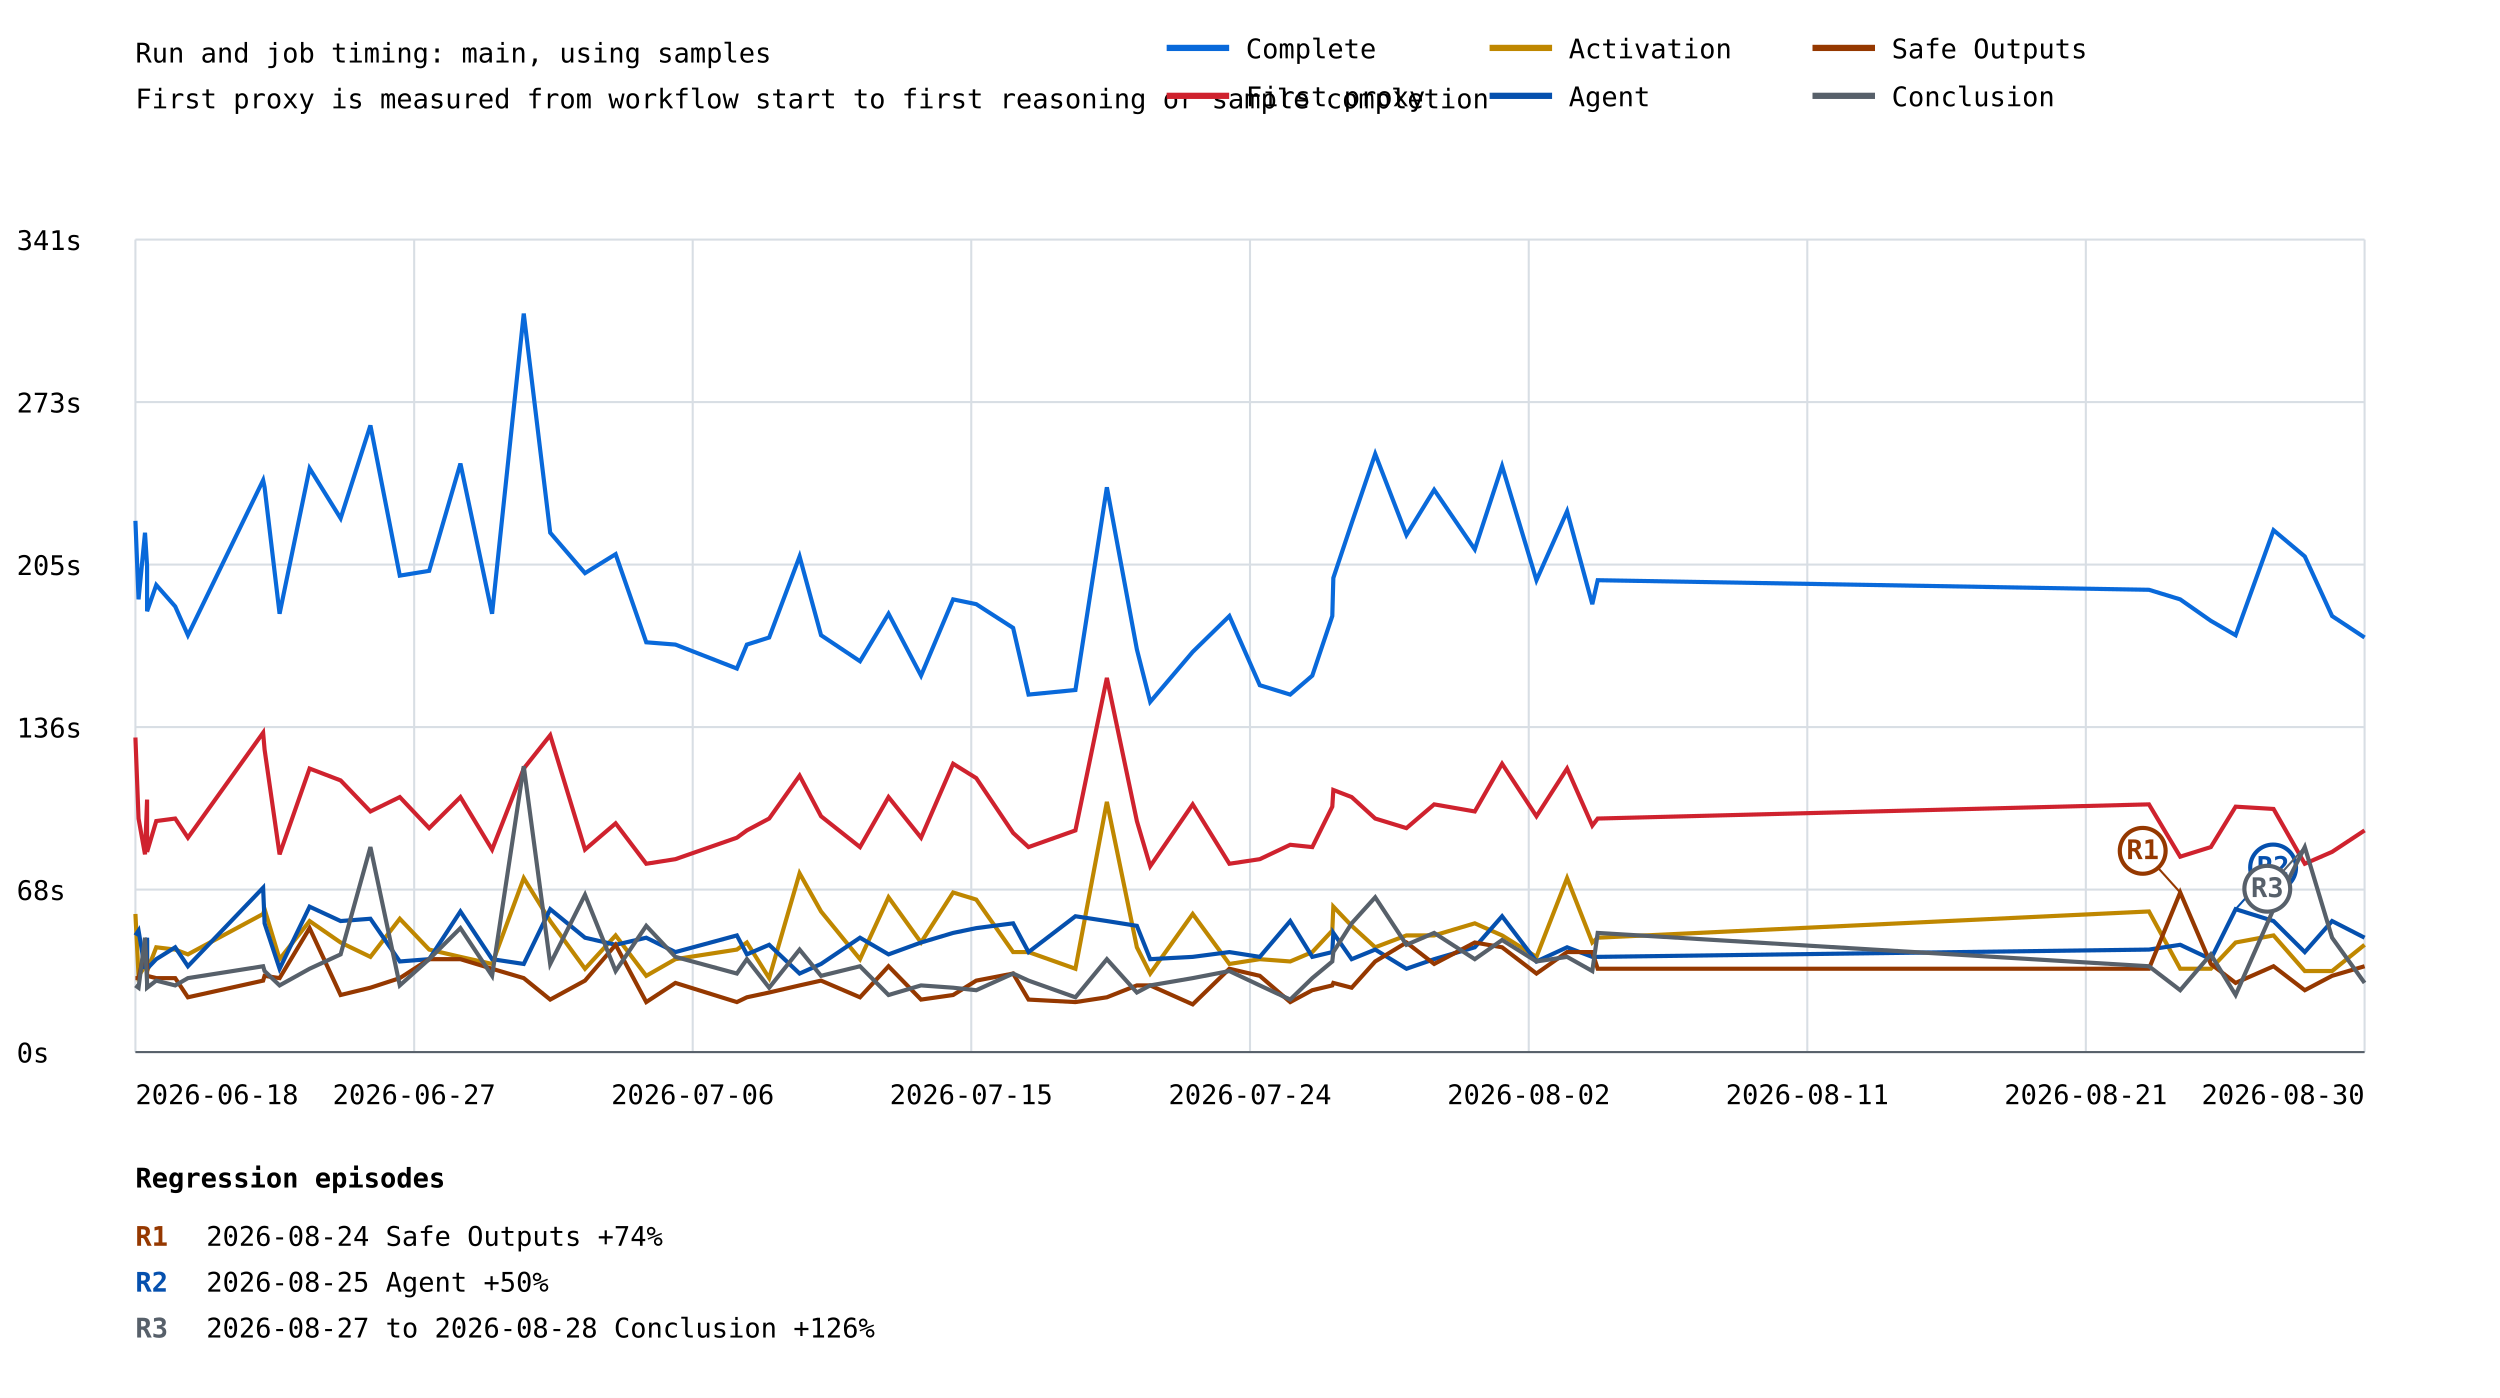
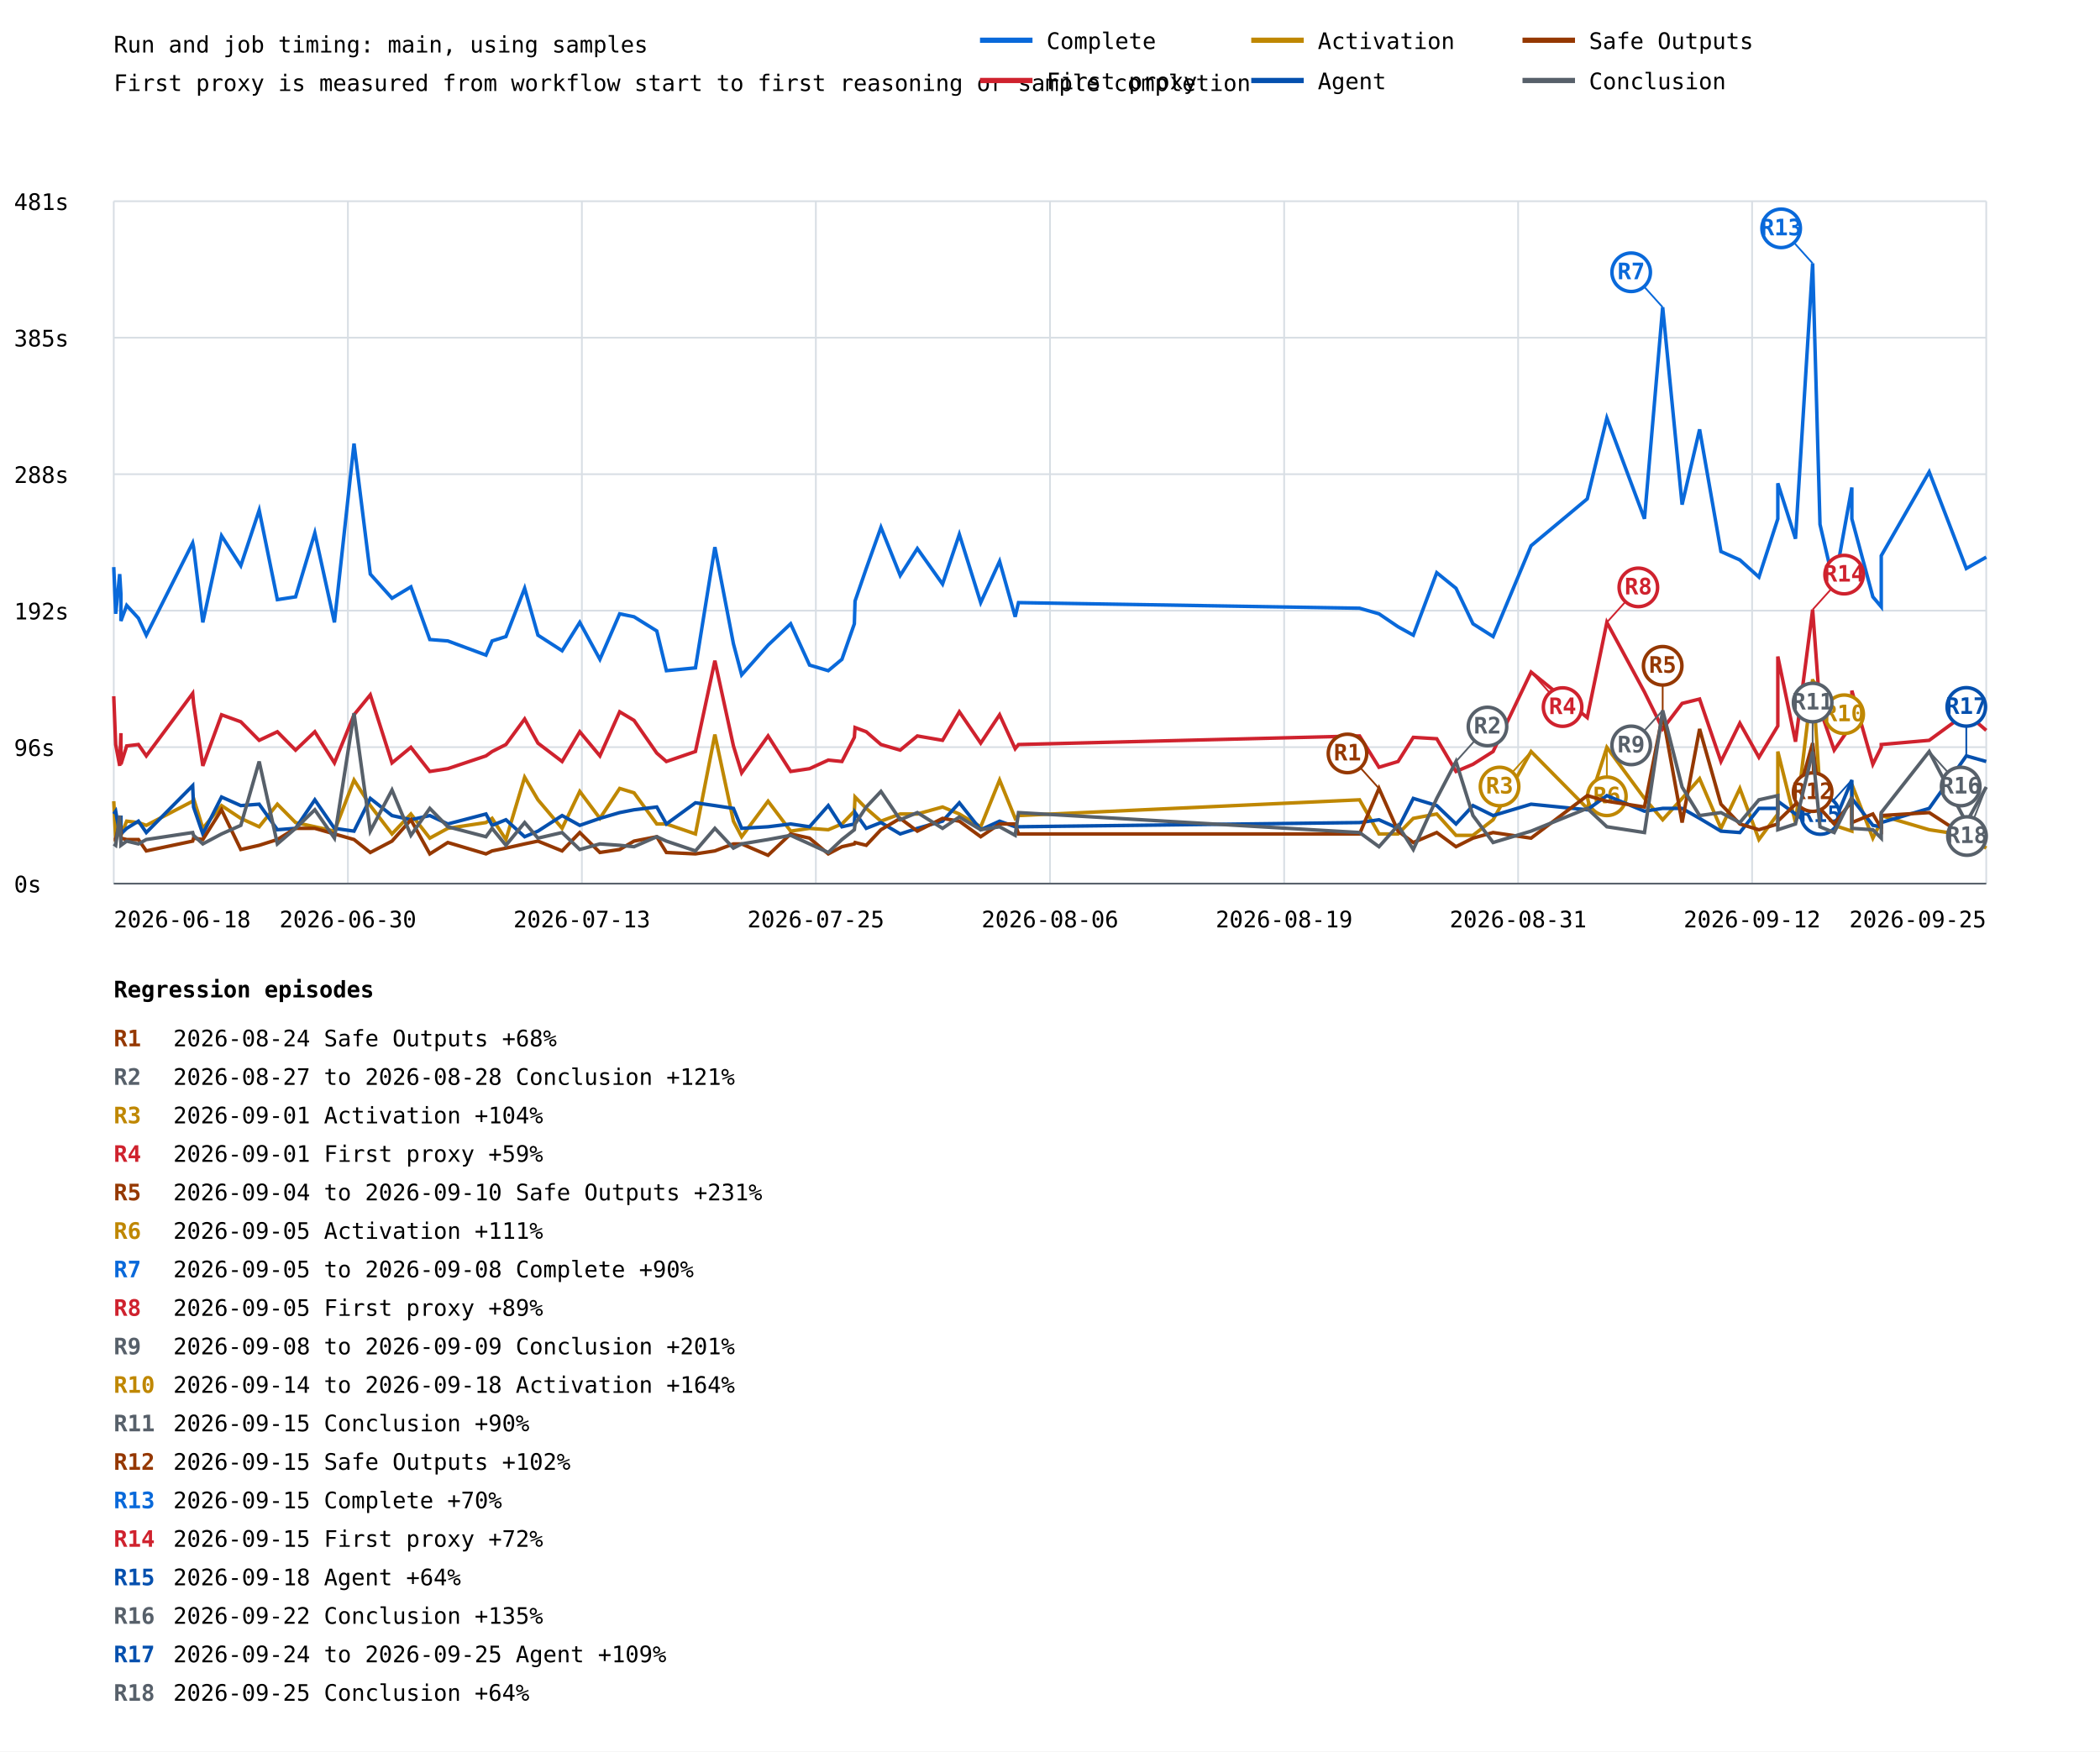
- <svg xmlns="http://www.w3.org/2000/svg" width="1200" height="671" viewBox="0 0 1200 671">
+ <svg xmlns="http://www.w3.org/2000/svg" width="1200" height="1001" viewBox="0 0 1200 1001">
  <rect width="100%" height="100%" fill="white" />
  <style>text{font-family:ui-monospace,monospace;font-size:13px}.axis{stroke:#57606a;stroke-width:1}.grid{stroke:#d8dee4;stroke-width:1}</style>
  <text x="65" y="30" font-size="20">Run and job timing: main, using samples</text>
  <text x="65" y="52">First proxy is measured from workflow start to first reasoning or sample completion</text>
  <line class="grid" x1="65" y1="505.0" x2="1135" y2="505.0" />
  <text x="8" y="510.0">0s</text>
  <line class="grid" x1="65" y1="427.0" x2="1135" y2="427.0" />
-   <text x="8" y="432.0">68s</text>
+   <text x="8" y="432.0">96s</text>
  <line class="grid" x1="65" y1="349.0" x2="1135" y2="349.0" />
-   <text x="8" y="354.0">136s</text>
+   <text x="8" y="354.0">192s</text>
  <line class="grid" x1="65" y1="271.0" x2="1135" y2="271.0" />
-   <text x="8" y="276.0">205s</text>
+   <text x="8" y="276.0">288s</text>
  <line class="grid" x1="65" y1="193.0" x2="1135" y2="193.0" />
-   <text x="8" y="198.0">273s</text>
+   <text x="8" y="198.0">385s</text>
  <line class="grid" x1="65" y1="115.0" x2="1135" y2="115.0" />
-   <text x="8" y="120.0">341s</text>
+   <text x="8" y="120.0">481s</text>
  <line class="grid" x1="65.0" y1="115" x2="65.0" y2="505" />
  <line class="grid" x1="198.8" y1="115" x2="198.8" y2="505" />
  <line class="grid" x1="332.5" y1="115" x2="332.5" y2="505" />
  <line class="grid" x1="466.2" y1="115" x2="466.2" y2="505" />
  <line class="grid" x1="600.0" y1="115" x2="600.0" y2="505" />
  <line class="grid" x1="733.8" y1="115" x2="733.8" y2="505" />
  <line class="grid" x1="867.5" y1="115" x2="867.5" y2="505" />
  <line class="grid" x1="1001.2" y1="115" x2="1001.2" y2="505" />
  <line class="grid" x1="1135.0" y1="115" x2="1135.0" y2="505" />
-   <polyline points="65.0,250.0 66.5,287.7 69.6,255.7 70.6,271.7 70.6,293.4 75.0,280.8 84.1,291.1 90.2,304.9 126.3,230.5 127.0,233.9 134.2,294.6 148.6,224.8 163.5,248.8 177.8,204.2 191.9,276.3 206.0,274.0 221.0,222.5 236.2,294.6 251.4,150.5 264.1,255.7 280.8,275.1 295.5,266.0 310.2,308.3 324.2,309.4 353.7,320.9 358.5,309.4 369.2,306.0 383.8,267.1 394.1,304.9 412.8,317.4 426.5,294.6 442.1,324.3 457.5,287.7 468.6,290.0 486.3,301.4 486.3,301.4 493.7,333.4 493.7,333.4 516.2,331.2 516.2,331.2 531.3,233.9 531.3,233.9 545.7,311.7 545.7,311.7 552.1,336.9 552.1,336.9 572.5,312.9 572.5,312.9 590.1,295.7 590.1,295.7 604.7,328.9 604.7,328.9 619.3,333.4 619.3,333.4 629.9,324.3 629.9,324.3 639.5,295.7 639.5,295.7 640.0,277.4 640.0,277.4 648.8,251.1 648.8,251.1 660.1,217.9 660.1,217.9 675.1,256.8 675.1,256.8 688.4,235.1 688.4,235.1 707.9,263.7 707.9,263.7 721.0,223.7 721.0,223.7 737.5,278.5 737.5,278.5 752.2,245.4 752.2,245.4 764.3,290.0 764.3,290.0 766.9,278.5 766.9,278.5 1031.5,283.1 1046.5,287.7 1061.2,298.0 1073.1,304.9 1091.3,254.5 1106.3,267.1 1119.4,295.7 1135.0,306.0 1135.0,306.0" fill="none" stroke="#0969da" stroke-width="2" />
-   <polyline points="65.0,354.0 66.5,392.9 69.6,410.1 70.6,383.8 70.6,408.9 75.0,394.1 84.1,392.9 90.2,402.1 126.3,351.7 127.0,359.8 134.2,410.1 148.6,368.9 163.5,374.6 177.8,389.5 191.9,382.6 206.0,397.5 221.0,382.6 236.2,407.8 251.4,368.9 264.1,352.9 280.8,407.8 295.5,395.2 310.2,414.6 324.2,412.4 353.7,402.1 358.5,398.6 369.2,392.9 383.8,372.3 394.1,391.8 412.8,406.6 426.5,382.6 442.1,402.1 457.5,366.6 468.6,373.5 486.3,399.8 486.3,399.8 493.7,406.6 493.7,406.6 516.2,398.6 516.2,398.6 531.3,325.4 531.3,325.4 545.7,394.1 545.7,394.1 552.1,415.8 552.1,415.8 572.5,386.1 572.5,386.1 590.1,414.6 590.1,414.6 604.7,412.4 604.7,412.4 619.3,405.5 619.3,405.5 629.9,406.6 629.9,406.6 639.5,387.2 639.5,387.2 640.0,379.2 640.0,379.2 648.8,382.6 648.8,382.6 660.1,392.9 660.1,392.9 675.1,397.5 675.1,397.5 688.4,386.1 688.4,386.1 707.9,389.5 707.9,389.5 721.0,366.6 721.0,366.6 737.5,391.8 737.5,391.8 752.2,368.9 752.2,368.9 764.3,396.3 764.3,396.3 766.9,392.9 766.9,392.9 1031.5,386.1 1046.5,411.2 1061.2,406.6 1073.1,387.2 1091.3,388.3 1106.3,414.6 1119.4,408.9 1135.0,398.6 1135.0,398.6" fill="none" stroke="#cf222e" stroke-width="2" />
-   <polyline points="65.0,438.7 66.5,468.4 69.6,463.8 70.6,451.2 70.6,466.1 75.0,454.7 84.1,455.8 90.2,458.1 126.3,438.7 127.0,436.4 134.2,460.4 148.6,442.1 163.5,452.4 177.8,459.3 191.9,441.0 206.0,455.8 221.0,459.3 236.2,462.7 251.4,421.5 264.1,442.1 280.8,465.0 295.5,449.0 310.2,468.4 324.2,460.4 353.7,455.8 358.5,452.4 369.2,469.5 383.8,419.2 394.1,437.5 412.8,460.4 426.5,430.7 442.1,452.4 457.5,428.4 468.6,431.8 486.3,457.0 486.3,457.0 493.7,457.0 493.7,457.0 516.2,465.0 516.2,465.0 531.3,384.9 531.3,384.9 545.7,454.7 545.7,454.7 552.1,467.3 552.1,467.3 572.5,438.7 572.5,438.7 590.1,462.7 590.1,462.7 604.7,460.4 604.7,460.4 619.3,461.5 619.3,461.5 629.9,457.0 629.9,457.0 639.5,446.7 639.5,446.7 640.0,435.2 640.0,435.2 648.8,444.4 648.8,444.4 660.1,454.7 660.1,454.7 675.1,449.0 675.1,449.0 688.4,449.0 688.4,449.0 707.9,443.2 707.9,443.2 721.0,449.0 721.0,449.0 737.5,459.3 737.5,459.3 752.2,421.5 752.2,421.5 764.3,452.4 764.3,452.4 766.9,450.1 766.9,450.1 1031.5,437.5 1046.5,465.0 1061.2,465.0 1073.1,452.4 1091.3,449.0 1106.3,466.1 1119.4,466.1 1135.0,453.5 1135.0,453.5" fill="none" stroke="#bf8700" stroke-width="2" />
-   <polyline points="65.0,449.0 66.5,446.7 69.6,465.0 70.6,450.1 70.6,465.0 75.0,460.4 84.1,454.7 90.2,463.8 126.3,426.1 127.0,443.2 134.2,465.0 148.6,435.2 163.5,442.1 177.8,441.0 191.9,461.5 206.0,460.4 221.0,437.5 236.2,460.4 251.4,462.7 264.1,436.4 280.8,450.1 295.5,453.5 310.2,450.1 324.2,457.0 353.7,449.0 358.5,458.1 369.2,453.5 383.8,467.3 394.1,462.7 412.8,450.1 426.5,458.1 442.1,452.4 457.5,447.8 468.6,445.5 486.3,443.2 486.3,443.2 493.7,457.0 493.7,457.0 516.2,439.8 516.2,439.8 531.3,442.1 531.3,442.1 545.7,444.4 545.7,444.4 552.1,460.4 552.1,460.4 572.5,459.3 572.5,459.3 590.1,457.0 590.1,457.0 604.7,459.3 604.7,459.3 619.3,442.1 619.3,442.1 629.9,459.3 629.9,459.3 639.5,457.0 639.5,457.0 640.0,447.8 640.0,447.8 648.8,460.4 648.8,460.4 660.1,455.8 660.1,455.8 675.1,465.0 675.1,465.0 688.4,460.4 688.4,460.4 707.9,454.7 707.9,454.7 721.0,439.8 721.0,439.8 737.5,461.5 737.5,461.5 752.2,454.7 752.2,454.7 764.3,459.3 764.3,459.3 766.9,459.3 766.9,459.3 1031.5,455.8 1046.5,453.5 1061.2,460.4 1073.1,436.4 1091.3,442.1 1106.3,457.0 1119.4,442.1 1135.0,450.1 1135.0,450.1" fill="none" stroke="#0550ae" stroke-width="2" />
-   <line x1="1073.1" y1="436.4" x2="1091.1" y2="416.4" stroke="#0550ae" stroke-width="1" />
-   <circle cx="1091.1" cy="416.4" r="11" fill="white" stroke="#0550ae" stroke-width="2" />
-   <text x="1091.1" y="420.4" fill="#0550ae" font-size="10" font-weight="bold" text-anchor="middle">R2</text>
-   <polyline points="65.0,469.5 66.5,469.5 69.6,455.8 70.6,463.8 70.6,468.4 75.0,469.5 84.1,469.5 90.2,478.7 126.3,470.7 127.0,468.4 134.2,469.5 148.6,445.5 163.5,477.6 177.8,474.1 191.9,469.5 206.0,460.4 221.0,460.4 236.2,465.0 251.4,469.5 264.1,479.8 280.8,470.7 295.5,453.5 310.2,481.0 324.2,471.8 353.7,481.0 358.5,478.7 369.2,476.4 383.8,473.0 394.1,470.7 412.8,478.7 426.5,463.8 442.1,479.8 457.5,477.6 468.6,470.7 486.3,467.3 486.3,467.3 493.7,479.8 493.7,479.8 516.2,481.0 516.2,481.0 531.3,478.7 531.3,478.7 545.7,473.0 545.7,473.0 552.1,473.0 552.1,473.0 572.5,482.1 572.5,482.1 590.1,465.0 590.1,465.0 604.7,468.4 604.7,468.4 619.3,481.0 619.3,481.0 629.9,475.3 629.9,475.3 639.5,473.0 639.5,473.0 640.0,471.8 640.0,471.8 648.8,474.1 648.8,474.1 660.1,461.5 660.1,461.5 675.1,452.4 675.1,452.4 688.4,462.7 688.4,462.7 707.9,452.4 707.9,452.4 721.0,454.7 721.0,454.7 737.5,467.3 737.5,467.3 752.2,457.0 752.2,457.0 764.3,457.0 764.3,457.0 766.9,465.0 766.9,465.0 1031.5,465.0 1046.5,428.4 1061.2,462.7 1073.1,471.8 1091.3,463.8 1106.3,475.3 1119.4,468.4 1135.0,463.8 1135.0,463.8" fill="none" stroke="#953800" stroke-width="2" />
-   <line x1="1046.5" y1="428.4" x2="1028.5" y2="408.4" stroke="#953800" stroke-width="1" />
-   <circle cx="1028.5" cy="408.4" r="11" fill="white" stroke="#953800" stroke-width="2" />
-   <text x="1028.5" y="412.4" fill="#953800" font-size="10" font-weight="bold" text-anchor="middle">R1</text>
-   <polyline points="65.0,473.0 66.5,474.1 69.6,450.1 70.6,471.8 70.6,474.1 75.0,470.7 84.1,473.0 90.2,469.5 126.3,463.8 127.0,466.1 134.2,473.0 148.6,465.0 163.5,458.1 177.8,406.6 191.9,473.0 206.0,460.4 221.0,445.5 236.2,468.4 251.4,367.8 264.1,462.7 280.8,429.5 295.5,466.1 310.2,444.4 324.2,459.3 353.7,467.3 358.5,460.4 369.2,474.1 383.8,455.8 394.1,468.4 412.8,463.8 426.5,477.6 442.1,473.0 457.5,474.1 468.6,475.3 486.3,467.3 486.3,467.3 493.7,470.7 493.7,470.7 516.2,478.7 516.2,478.7 531.3,460.4 531.3,460.4 545.7,476.4 545.7,476.4 552.1,473.0 552.1,473.0 572.5,469.5 572.5,469.5 590.1,466.1 590.1,466.1 604.7,473.0 604.7,473.0 619.3,479.8 619.3,479.8 629.9,469.5 629.9,469.5 639.5,461.5 639.5,461.5 640.0,457.0 640.0,457.0 648.8,443.2 648.8,443.2 660.1,430.7 660.1,430.7 675.1,453.5 675.1,453.5 688.4,447.8 688.4,447.8 707.9,460.4 707.9,460.4 721.0,451.2 721.0,451.2 737.5,461.5 737.5,461.5 752.2,459.3 752.2,459.3 764.3,466.1 764.3,466.1 766.9,447.8 766.9,447.8 1031.5,463.8 1046.5,475.3 1061.2,458.1 1073.1,477.6 1091.3,436.4 1106.3,406.6 1119.4,450.1 1135.0,471.8 1135.0,471.8" fill="none" stroke="#57606a" stroke-width="2" />
-   <line x1="1106.3" y1="406.6" x2="1088.3" y2="426.6" stroke="#57606a" stroke-width="1" />
-   <circle cx="1088.3" cy="426.6" r="11" fill="white" stroke="#57606a" stroke-width="2" />
-   <text x="1088.3" y="430.6" fill="#57606a" font-size="10" font-weight="bold" text-anchor="middle">R3</text>
+   <polyline points="65.0,324.1 66.1,350.8 68.4,328.1 69.1,339.5 69.1,354.9 72.4,346.0 79.1,353.3 83.6,363.0 110.1,310.3 110.6,312.7 115.9,355.7 126.6,306.2 137.6,323.3 148.1,291.6 158.5,342.7 168.9,341.1 179.9,304.6 191.1,355.7 202.3,253.5 211.6,328.1 224.0,341.9 234.8,335.4 245.6,365.5 255.9,366.3 277.7,374.4 281.2,366.3 289.1,363.8 299.8,336.2 307.4,363.0 321.2,371.9 331.3,355.7 342.8,376.8 354.1,350.8 362.3,352.5 375.3,360.6 380.8,383.3 397.4,381.7 408.5,312.7 419.1,367.9 423.8,385.7 438.9,368.7 451.8,356.5 462.6,380.1 473.3,383.3 481.1,376.8 488.2,356.5 488.6,343.5 495.0,324.9 503.4,301.4 514.4,328.9 524.2,313.5 538.6,333.8 548.2,305.4 560.4,344.4 571.2,320.8 580.1,352.5 582.0,344.4 776.9,347.6 788.0,350.8 798.9,358.2 807.6,363.0 821.0,327.3 832.0,336.2 841.7,356.5 853.2,363.8 874.9,311.9 907.0,285.1 918.2,238.9 939.7,296.5 950.1,175.6 961.2,288.4 971.2,245.4 983.4,315.2 994.2,320.0 1005.1,329.8 1015.9,296.5 1015.9,276.2 1026.0,307.9 1035.8,150.5 1040.0,299.7 1048.1,334.6 1058.2,278.6 1058.2,296.5 1070.2,341.1 1075.0,346.8 1075.0,317.6 1102.4,269.7 1123.6,324.9 1135.0,318.4" fill="none" stroke="#0969da" stroke-width="2" />
+   <line x1="950.1" y1="175.6" x2="932.1" y2="155.6" stroke="#0969da" stroke-width="1" />
+   <circle cx="932.1" cy="155.6" r="11" fill="white" stroke="#0969da" stroke-width="2" />
+   <text x="932.1" y="159.6" fill="#0969da" font-size="10" font-weight="bold" text-anchor="middle">R7</text>
+   <line x1="1035.8" y1="150.5" x2="1017.8" y2="130.5" stroke="#0969da" stroke-width="1" />
+   <circle cx="1017.8" cy="130.5" r="11" fill="white" stroke="#0969da" stroke-width="2" />
+   <text x="1017.8" y="134.5" fill="#0969da" font-size="10" font-weight="bold" text-anchor="middle">R13</text>
+   <polyline points="65.0,397.9 66.1,425.5 68.4,437.7 69.1,419.0 69.1,436.8 72.4,426.3 79.1,425.5 83.6,432.0 110.1,396.3 110.6,402.0 115.9,437.7 126.6,408.5 137.6,412.5 148.1,423.1 158.5,418.2 168.9,428.7 179.9,418.2 191.1,436.0 202.3,408.5 211.6,397.1 224.0,436.0 234.8,427.1 245.6,440.9 255.9,439.3 277.7,432.0 281.2,429.5 289.1,425.5 299.8,410.9 307.4,424.7 321.2,435.2 331.3,418.2 342.8,432.0 354.1,406.8 362.3,411.7 375.3,430.4 380.8,435.2 397.4,429.5 408.5,377.6 419.1,426.3 423.8,441.7 438.9,420.6 451.8,440.9 462.6,439.3 473.3,434.4 481.1,435.2 488.2,421.4 488.6,415.8 495.0,418.2 503.4,425.5 514.4,428.7 524.2,420.6 538.6,423.1 548.2,406.8 560.4,424.7 571.2,408.5 580.1,427.9 582.0,425.5 776.9,420.6 788.0,438.5 798.9,435.2 807.6,421.4 821.0,422.2 832.0,440.9 841.7,436.8 853.2,429.5 874.9,384.1 907.0,410.1 918.2,355.7 939.7,395.5 950.1,416.6 961.2,402.0 971.2,399.5 983.4,435.2 994.2,413.3 1005.1,432.8 1015.9,414.9 1015.9,375.2 1026.0,423.9 1035.8,348.4 1040.0,405.2 1048.1,428.7 1058.2,414.1 1058.2,394.7 1070.2,436.8 1075.0,427.1 1075.0,425.5 1102.4,423.1 1123.6,407.6 1135.0,417.4" fill="none" stroke="#cf222e" stroke-width="2" />
+   <line x1="874.9" y1="384.1" x2="892.9" y2="404.1" stroke="#cf222e" stroke-width="1" />
+   <circle cx="892.9" cy="404.1" r="11" fill="white" stroke="#cf222e" stroke-width="2" />
+   <text x="892.9" y="408.1" fill="#cf222e" font-size="10" font-weight="bold" text-anchor="middle">R4</text>
+   <line x1="918.2" y1="355.7" x2="936.2" y2="335.7" stroke="#cf222e" stroke-width="1" />
+   <circle cx="936.2" cy="335.7" r="11" fill="white" stroke="#cf222e" stroke-width="2" />
+   <text x="936.2" y="339.7" fill="#cf222e" font-size="10" font-weight="bold" text-anchor="middle">R8</text>
+   <line x1="1035.8" y1="348.4" x2="1053.8" y2="328.4" stroke="#cf222e" stroke-width="1" />
+   <circle cx="1053.8" cy="328.4" r="11" fill="white" stroke="#cf222e" stroke-width="2" />
+   <text x="1053.8" y="332.4" fill="#cf222e" font-size="10" font-weight="bold" text-anchor="middle">R14</text>
+   <polyline points="65.0,457.9 66.1,479.0 68.4,475.8 69.1,466.9 69.1,477.4 72.4,469.3 79.1,470.1 83.6,471.7 110.1,457.9 110.6,456.3 115.9,473.4 126.6,460.4 137.6,467.7 148.1,472.5 158.5,459.6 168.9,470.1 179.9,472.5 191.1,475.0 202.3,445.8 211.6,460.4 224.0,476.6 234.8,465.2 245.6,479.0 255.9,473.4 277.7,470.1 281.2,467.7 289.1,479.8 299.8,444.2 307.4,457.1 321.2,473.4 331.3,452.3 342.8,467.7 354.1,450.6 362.3,453.1 375.3,470.9 380.8,470.9 397.4,476.6 408.5,419.8 419.1,469.3 423.8,478.2 438.9,457.9 451.8,475.0 462.6,473.4 473.3,474.2 481.1,470.9 488.2,463.6 488.6,455.5 495.0,462.0 503.4,469.3 514.4,465.2 524.2,465.2 538.6,461.2 548.2,465.2 560.4,472.5 571.2,445.8 580.1,467.7 582.0,466.1 776.9,457.1 788.0,476.6 798.9,476.6 807.6,467.7 821.0,465.2 832.0,477.4 841.7,477.4 853.2,468.5 874.9,429.5 907.0,462.0 918.2,427.1 939.7,456.3 950.1,468.5 961.2,456.3 971.2,445.0 983.4,473.4 994.2,450.6 1005.1,479.8 1015.9,465.2 1015.9,429.5 1026.0,470.1 1035.8,388.2 1040.0,452.3 1048.1,471.7 1058.2,475.0 1058.2,448.2 1070.2,479.0 1075.0,469.3 1075.0,466.1 1102.4,474.2 1123.6,477.4 1135.0,484.7" fill="none" stroke="#bf8700" stroke-width="2" />
+   <line x1="874.9" y1="429.5" x2="856.9" y2="449.5" stroke="#bf8700" stroke-width="1" />
+   <circle cx="856.9" cy="449.5" r="11" fill="white" stroke="#bf8700" stroke-width="2" />
+   <text x="856.9" y="453.5" fill="#bf8700" font-size="10" font-weight="bold" text-anchor="middle">R3</text>
+   <line x1="918.2" y1="427.1" x2="918.2" y2="455.1" stroke="#bf8700" stroke-width="1" />
+   <circle cx="918.2" cy="455.1" r="11" fill="white" stroke="#bf8700" stroke-width="2" />
+   <text x="918.2" y="459.1" fill="#bf8700" font-size="10" font-weight="bold" text-anchor="middle">R6</text>
+   <line x1="1035.8" y1="388.2" x2="1053.8" y2="408.2" stroke="#bf8700" stroke-width="1" />
+   <circle cx="1053.8" cy="408.2" r="11" fill="white" stroke="#bf8700" stroke-width="2" />
+   <text x="1053.8" y="412.2" fill="#bf8700" font-size="10" font-weight="bold" text-anchor="middle">R10</text>
+   <polyline points="65.0,465.2 66.1,463.6 68.4,476.6 69.1,466.1 69.1,476.6 72.4,473.4 79.1,469.3 83.6,475.8 110.1,449.0 110.6,461.2 115.9,476.6 126.6,455.5 137.6,460.4 148.1,459.6 158.5,474.2 168.9,473.4 179.9,457.1 191.1,473.4 202.3,475.0 211.6,456.3 224.0,466.1 234.8,468.5 245.6,466.1 255.9,470.9 277.7,465.2 281.2,471.7 289.1,468.5 299.8,478.2 307.4,475.0 321.2,466.1 331.3,471.7 342.8,467.7 354.1,464.4 362.3,462.8 375.3,461.2 380.8,470.9 397.4,458.8 408.5,460.4 419.1,462.0 423.8,473.4 438.9,472.5 451.8,470.9 462.6,472.5 473.3,460.4 481.1,472.5 488.2,470.9 488.6,464.4 495.0,473.4 503.4,470.1 514.4,476.6 524.2,473.4 538.6,469.3 548.2,458.8 560.4,474.2 571.2,469.3 580.1,472.5 582.0,472.5 776.9,470.1 788.0,468.5 798.9,473.4 807.6,456.3 821.0,460.4 832.0,470.9 841.7,460.4 853.2,466.1 874.9,459.6 907.0,462.8 918.2,454.7 939.7,463.6 950.1,462.0 961.2,462.0 971.2,467.7 983.4,475.0 994.2,475.8 1005.1,462.0 1015.9,462.0 1015.9,457.9 1026.0,465.2 1035.8,472.5 1040.0,472.5 1048.1,470.1 1058.2,445.8 1058.2,456.3 1070.2,471.7 1075.0,472.5 1075.0,470.1 1102.4,462.0 1123.6,432.0 1135.0,435.2" fill="none" stroke="#0550ae" stroke-width="2" />
+   <line x1="1058.2" y1="445.8" x2="1040.2" y2="465.8" stroke="#0550ae" stroke-width="1" />
+   <circle cx="1040.2" cy="465.8" r="11" fill="white" stroke="#0550ae" stroke-width="2" />
+   <text x="1040.2" y="469.8" fill="#0550ae" font-size="10" font-weight="bold" text-anchor="middle">R15</text>
+   <line x1="1123.6" y1="432.0" x2="1123.6" y2="404.0" stroke="#0550ae" stroke-width="1" />
+   <circle cx="1123.6" cy="404.0" r="11" fill="white" stroke="#0550ae" stroke-width="2" />
+   <text x="1123.6" y="408.0" fill="#0550ae" font-size="10" font-weight="bold" text-anchor="middle">R17</text>
+   <polyline points="65.0,479.8 66.1,479.8 68.4,470.1 69.1,475.8 69.1,479.0 72.4,479.8 79.1,479.8 83.6,486.3 110.1,480.7 110.6,479.0 115.9,479.8 126.6,462.8 137.6,485.5 148.1,483.1 158.5,479.8 168.9,473.4 179.9,473.4 191.1,476.6 202.3,479.8 211.6,487.2 224.0,480.7 234.8,468.5 245.6,488.0 255.9,481.5 277.7,488.0 281.2,486.3 289.1,484.7 299.8,482.3 307.4,480.7 321.2,486.3 331.3,475.8 342.8,487.2 354.1,485.5 362.3,480.7 375.3,478.2 380.8,487.2 397.4,488.0 408.5,486.3 419.1,482.3 423.8,482.3 438.9,488.8 451.8,476.6 462.6,479.0 473.3,488.0 481.1,483.9 488.2,482.3 488.6,481.5 495.0,483.1 503.4,474.2 514.4,467.7 524.2,475.0 538.6,467.7 548.2,469.3 560.4,478.2 571.2,470.9 580.1,470.9 582.0,476.6 776.9,476.6 788.0,450.6 798.9,475.0 807.6,481.5 821.0,475.8 832.0,483.9 841.7,479.0 853.2,475.8 874.9,479.0 907.0,454.7 918.2,457.9 939.7,461.2 950.1,408.5 961.2,470.1 971.2,416.6 983.4,459.6 994.2,470.9 1005.1,474.2 1015.9,470.9 1015.9,469.3 1026.0,459.6 1035.8,424.7 1040.0,462.0 1048.1,470.9 1058.2,457.9 1058.2,470.1 1070.2,465.2 1075.0,473.4 1075.0,466.1 1102.4,464.4 1123.6,478.2 1135.0,476.6" fill="none" stroke="#953800" stroke-width="2" />
+   <line x1="788.0" y1="450.6" x2="770.0" y2="430.6" stroke="#953800" stroke-width="1" />
+   <circle cx="770.0" cy="430.6" r="11" fill="white" stroke="#953800" stroke-width="2" />
+   <text x="770.0" y="434.6" fill="#953800" font-size="10" font-weight="bold" text-anchor="middle">R1</text>
+   <line x1="950.1" y1="408.5" x2="950.1" y2="380.5" stroke="#953800" stroke-width="1" />
+   <circle cx="950.1" cy="380.5" r="11" fill="white" stroke="#953800" stroke-width="2" />
+   <text x="950.1" y="384.5" fill="#953800" font-size="10" font-weight="bold" text-anchor="middle">R5</text>
+   <line x1="1035.8" y1="424.7" x2="1035.8" y2="452.7" stroke="#953800" stroke-width="1" />
+   <circle cx="1035.8" cy="452.7" r="11" fill="white" stroke="#953800" stroke-width="2" />
+   <text x="1035.8" y="456.7" fill="#953800" font-size="10" font-weight="bold" text-anchor="middle">R12</text>
+   <polyline points="65.0,482.3 66.1,483.1 68.4,466.1 69.1,481.5 69.1,483.1 72.4,480.7 79.1,482.3 83.6,479.8 110.1,475.8 110.6,477.4 115.9,482.3 126.6,476.6 137.6,471.7 148.1,435.2 158.5,482.3 168.9,473.4 179.9,462.8 191.1,479.0 202.3,407.6 211.6,475.0 224.0,451.5 234.8,477.4 245.6,462.0 255.9,472.5 277.7,478.2 281.2,473.4 289.1,483.1 299.8,470.1 307.4,479.0 321.2,475.8 331.3,485.5 342.8,482.3 354.1,483.1 362.3,483.9 375.3,478.2 380.8,480.7 397.4,486.3 408.5,473.4 419.1,484.7 423.8,482.3 438.9,479.8 451.8,477.4 462.6,482.3 473.3,487.2 481.1,479.8 488.2,474.2 488.6,470.9 495.0,461.2 503.4,452.3 514.4,468.5 524.2,464.4 538.6,473.4 548.2,466.9 560.4,474.2 571.2,472.5 580.1,477.4 582.0,464.4 776.9,475.8 788.0,483.9 798.9,471.7 807.6,485.5 821.0,456.3 832.0,435.2 841.7,466.1 853.2,481.5 874.9,475.0 907.0,462.0 918.2,472.5 939.7,475.8 950.1,406.0 961.2,449.8 971.2,466.1 983.4,464.4 994.2,470.1 1005.1,457.1 1015.9,454.7 1015.9,474.2 1026.0,470.9 1035.8,429.5 1040.0,472.5 1048.1,475.8 1058.2,455.5 1058.2,473.4 1070.2,474.2 1075.0,479.0 1075.0,464.4 1102.4,429.5 1123.6,470.1 1135.0,449.8" fill="none" stroke="#57606a" stroke-width="2" />
+   <line x1="832.0" y1="435.2" x2="850.0" y2="415.2" stroke="#57606a" stroke-width="1" />
+   <circle cx="850.0" cy="415.2" r="11" fill="white" stroke="#57606a" stroke-width="2" />
+   <text x="850.0" y="419.2" fill="#57606a" font-size="10" font-weight="bold" text-anchor="middle">R2</text>
+   <line x1="950.1" y1="406.0" x2="932.1" y2="426.0" stroke="#57606a" stroke-width="1" />
+   <circle cx="932.1" cy="426.0" r="11" fill="white" stroke="#57606a" stroke-width="2" />
+   <text x="932.1" y="430.0" fill="#57606a" font-size="10" font-weight="bold" text-anchor="middle">R9</text>
+   <line x1="1035.8" y1="429.5" x2="1035.8" y2="401.5" stroke="#57606a" stroke-width="1" />
+   <circle cx="1035.8" cy="401.5" r="11" fill="white" stroke="#57606a" stroke-width="2" />
+   <text x="1035.8" y="405.5" fill="#57606a" font-size="10" font-weight="bold" text-anchor="middle">R11</text>
+   <line x1="1102.4" y1="429.5" x2="1120.4" y2="449.5" stroke="#57606a" stroke-width="1" />
+   <circle cx="1120.4" cy="449.5" r="11" fill="white" stroke="#57606a" stroke-width="2" />
+   <text x="1120.4" y="453.5" fill="#57606a" font-size="10" font-weight="bold" text-anchor="middle">R16</text>
+   <line x1="1135.0" y1="449.8" x2="1124.0" y2="477.8" stroke="#57606a" stroke-width="1" />
+   <circle cx="1124.0" cy="477.8" r="11" fill="white" stroke="#57606a" stroke-width="2" />
+   <text x="1124.0" y="481.8" fill="#57606a" font-size="10" font-weight="bold" text-anchor="middle">R18</text>
  <text x="65.0" y="530" text-anchor="start">2026-06-18</text>
-   <text x="198.8" y="530" text-anchor="middle">2026-06-27</text>
-   <text x="332.5" y="530" text-anchor="middle">2026-07-06</text>
-   <text x="466.2" y="530" text-anchor="middle">2026-07-15</text>
-   <text x="600.0" y="530" text-anchor="middle">2026-07-24</text>
-   <text x="733.8" y="530" text-anchor="middle">2026-08-02</text>
-   <text x="867.5" y="530" text-anchor="middle">2026-08-11</text>
-   <text x="1001.2" y="530" text-anchor="middle">2026-08-21</text>
-   <text x="1135.0" y="530" text-anchor="end">2026-08-30</text>
+   <text x="198.8" y="530" text-anchor="middle">2026-06-30</text>
+   <text x="332.5" y="530" text-anchor="middle">2026-07-13</text>
+   <text x="466.2" y="530" text-anchor="middle">2026-07-25</text>
+   <text x="600.0" y="530" text-anchor="middle">2026-08-06</text>
+   <text x="733.8" y="530" text-anchor="middle">2026-08-19</text>
+   <text x="867.5" y="530" text-anchor="middle">2026-08-31</text>
+   <text x="1001.2" y="530" text-anchor="middle">2026-09-12</text>
+   <text x="1135.0" y="530" text-anchor="end">2026-09-25</text>
  <line class="axis" x1="65" y1="505" x2="1135" y2="505" />
  <line x1="560" y1="23" x2="590" y2="23" stroke="#0969da" stroke-width="3" />
  <text x="598" y="28">Complete</text>
  <line x1="560" y1="46" x2="590" y2="46" stroke="#cf222e" stroke-width="3" />
  <text x="598" y="51">First proxy</text>
  <line x1="715" y1="23" x2="745" y2="23" stroke="#bf8700" stroke-width="3" />
  <text x="753" y="28">Activation</text>
  <line x1="715" y1="46" x2="745" y2="46" stroke="#0550ae" stroke-width="3" />
  <text x="753" y="51">Agent</text>
  <line x1="870" y1="23" x2="900" y2="23" stroke="#953800" stroke-width="3" />
  <text x="908" y="28">Safe Outputs</text>
  <line x1="870" y1="46" x2="900" y2="46" stroke="#57606a" stroke-width="3" />
  <text x="908" y="51">Conclusion</text>
  <text x="65" y="570" font-size="16" font-weight="bold">Regression episodes</text>
  <text x="65" y="598" fill="#953800" font-weight="bold">R1</text>
-   <text x="99" y="598">2026-08-24  Safe Outputs  +74%</text>
-   <text x="65" y="620" fill="#0550ae" font-weight="bold">R2</text>
-   <text x="99" y="620">2026-08-25  Agent  +50%</text>
-   <text x="65" y="642" fill="#57606a" font-weight="bold">R3</text>
-   <text x="99" y="642">2026-08-27 to 2026-08-28  Conclusion  +126%</text>
+   <text x="99" y="598">2026-08-24  Safe Outputs  +68%</text>
+   <text x="65" y="620" fill="#57606a" font-weight="bold">R2</text>
+   <text x="99" y="620">2026-08-27 to 2026-08-28  Conclusion  +121%</text>
+   <text x="65" y="642" fill="#bf8700" font-weight="bold">R3</text>
+   <text x="99" y="642">2026-09-01  Activation  +104%</text>
+   <text x="65" y="664" fill="#cf222e" font-weight="bold">R4</text>
+   <text x="99" y="664">2026-09-01  First proxy  +59%</text>
+   <text x="65" y="686" fill="#953800" font-weight="bold">R5</text>
+   <text x="99" y="686">2026-09-04 to 2026-09-10  Safe Outputs  +231%</text>
+   <text x="65" y="708" fill="#bf8700" font-weight="bold">R6</text>
+   <text x="99" y="708">2026-09-05  Activation  +111%</text>
+   <text x="65" y="730" fill="#0969da" font-weight="bold">R7</text>
+   <text x="99" y="730">2026-09-05 to 2026-09-08  Complete  +90%</text>
+   <text x="65" y="752" fill="#cf222e" font-weight="bold">R8</text>
+   <text x="99" y="752">2026-09-05  First proxy  +89%</text>
+   <text x="65" y="774" fill="#57606a" font-weight="bold">R9</text>
+   <text x="99" y="774">2026-09-08 to 2026-09-09  Conclusion  +201%</text>
+   <text x="65" y="796" fill="#bf8700" font-weight="bold">R10</text>
+   <text x="99" y="796">2026-09-14 to 2026-09-18  Activation  +164%</text>
+   <text x="65" y="818" fill="#57606a" font-weight="bold">R11</text>
+   <text x="99" y="818">2026-09-15  Conclusion  +90%</text>
+   <text x="65" y="840" fill="#953800" font-weight="bold">R12</text>
+   <text x="99" y="840">2026-09-15  Safe Outputs  +102%</text>
+   <text x="65" y="862" fill="#0969da" font-weight="bold">R13</text>
+   <text x="99" y="862">2026-09-15  Complete  +70%</text>
+   <text x="65" y="884" fill="#cf222e" font-weight="bold">R14</text>
+   <text x="99" y="884">2026-09-15  First proxy  +72%</text>
+   <text x="65" y="906" fill="#0550ae" font-weight="bold">R15</text>
+   <text x="99" y="906">2026-09-18  Agent  +64%</text>
+   <text x="65" y="928" fill="#57606a" font-weight="bold">R16</text>
+   <text x="99" y="928">2026-09-22  Conclusion  +135%</text>
+   <text x="65" y="950" fill="#0550ae" font-weight="bold">R17</text>
+   <text x="99" y="950">2026-09-24 to 2026-09-25  Agent  +109%</text>
+   <text x="65" y="972" fill="#57606a" font-weight="bold">R18</text>
+   <text x="99" y="972">2026-09-25  Conclusion  +64%</text>
</svg>
